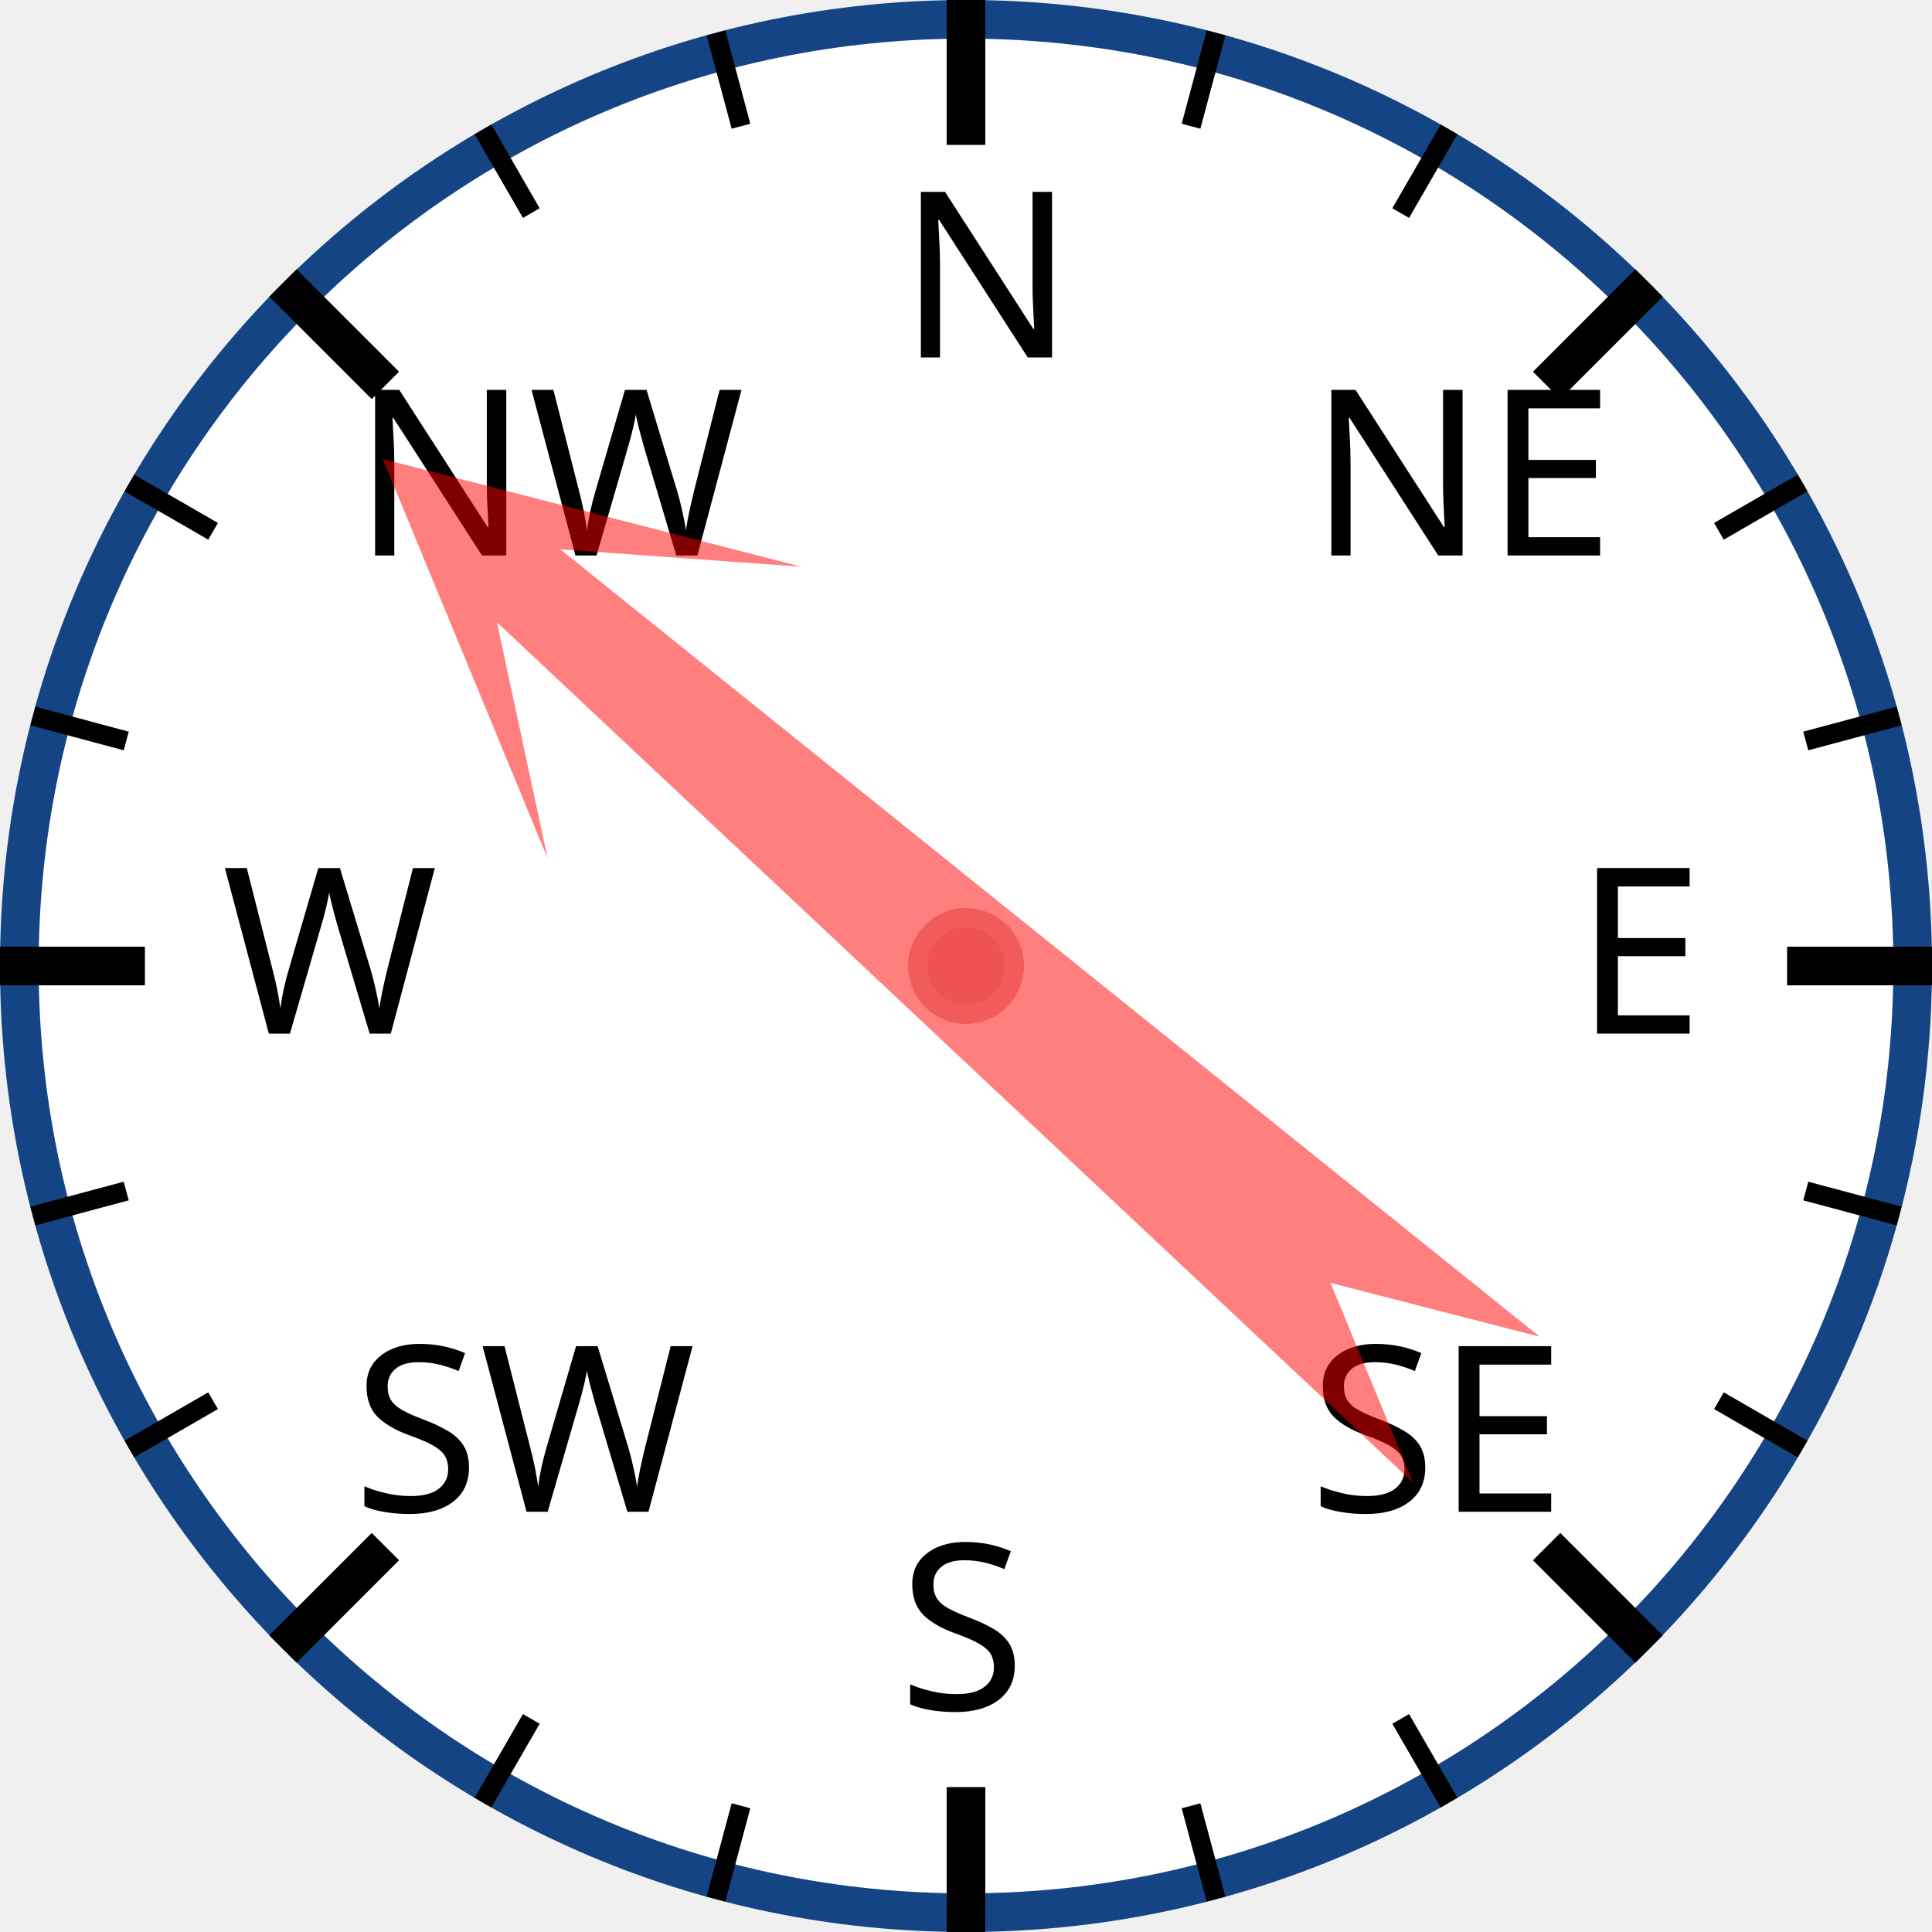
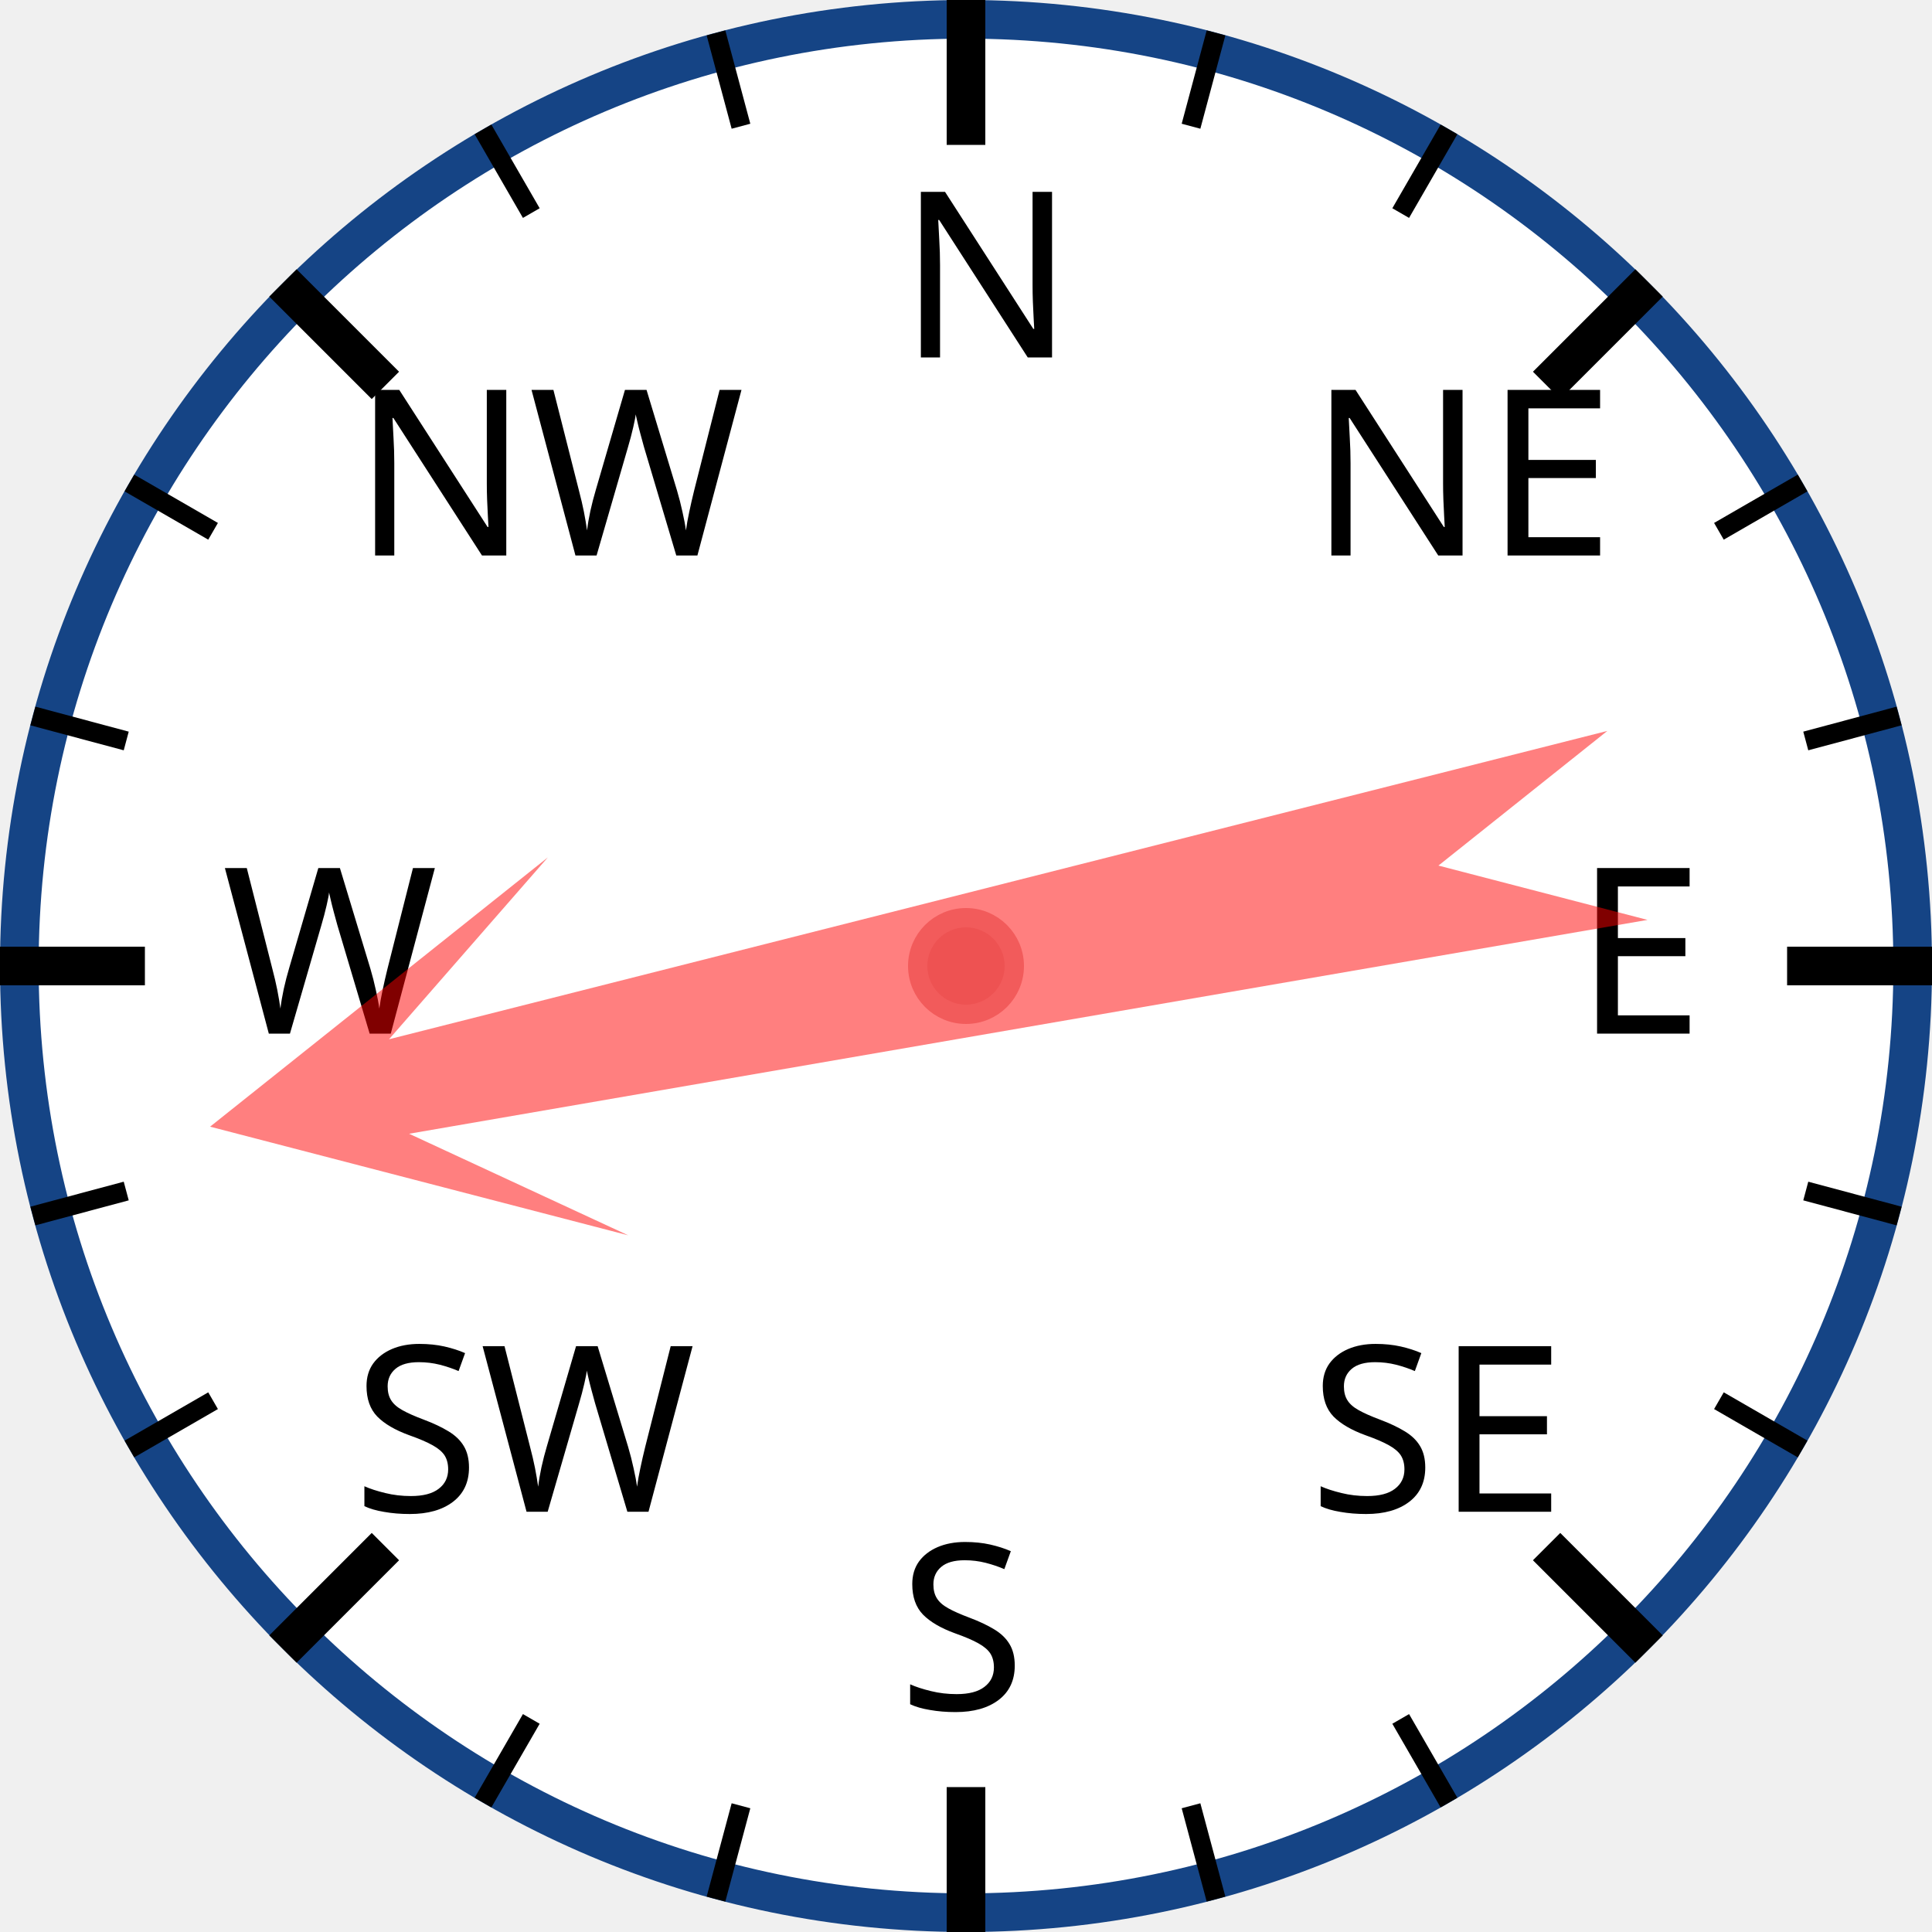
<svg xmlns="http://www.w3.org/2000/svg" width="120px" height="120px" viewBox="0 0 200 200">
  <circle cx="100" cy="100" r="98" style="fill: white; stroke: #154485; stroke-width: 4;" />
  <text x="93.0" y="37.0" style="font-family: sans-serif; font-size: 18pt;">N</text>
  <line x1="100.0" y1="0.0" x2="100.0" y2="15.0" style="stroke: black; stroke-width: 4;" />
  <line x1="74.118" y1="3.407" x2="76.706" y2="13.067" style="stroke: black; stroke-width: 2;" />
  <line x1="50" y1="13.397" x2="55" y2="22.058" style="stroke: black; stroke-width: 2;" />
  <text x="36.503" y="57.503" style="font-family: sans-serif; font-size: 18pt;">NW</text>
  <line x1="29.289" y1="29.289" x2="39.896" y2="39.896" style="stroke: black; stroke-width: 4;" />
  <line x1="13.397" y1="50" x2="22.058" y2="55" style="stroke: black; stroke-width: 2;" />
  <line x1="3.407" y1="74.118" x2="13.067" y2="76.706" style="stroke: black; stroke-width: 2;" />
  <text x="23.0" y="107.0" style="font-family: sans-serif; font-size: 18pt;">W</text>
  <line x1="0.0" y1="100.0" x2="15.0" y2="100.0" style="stroke: black; stroke-width: 4;" />
  <line x1="3.407" y1="125.882" x2="13.067" y2="123.294" style="stroke: black; stroke-width: 2;" />
  <line x1="13.397" y1="150" x2="22.058" y2="145" style="stroke: black; stroke-width: 2;" />
  <text x="36.503" y="156.497" style="font-family: sans-serif; font-size: 18pt;">SW</text>
  <line x1="29.289" y1="170.711" x2="39.896" y2="160.104" style="stroke: black; stroke-width: 4;" />
  <line x1="50" y1="186.603" x2="55" y2="177.942" style="stroke: black; stroke-width: 2;" />
  <line x1="74.118" y1="196.593" x2="76.706" y2="186.933" style="stroke: black; stroke-width: 2;" />
  <text x="93" y="177.0" style="font-family: sans-serif; font-size: 18pt;">S</text>
  <line x1="100" y1="200.0" x2="100" y2="185.0" style="stroke: black; stroke-width: 4;" />
  <line x1="125.882" y1="196.593" x2="123.294" y2="186.933" style="stroke: black; stroke-width: 2;" />
  <line x1="150.0" y1="186.603" x2="145.0" y2="177.942" style="stroke: black; stroke-width: 2;" />
  <text x="135.497" y="156.497" style="font-family: sans-serif; font-size: 18pt;">SE</text>
  <line x1="170.711" y1="170.711" x2="160.104" y2="160.104" style="stroke: black; stroke-width: 4;" />
  <line x1="186.603" y1="150" x2="177.942" y2="145" style="stroke: black; stroke-width: 2;" />
  <line x1="196.593" y1="125.882" x2="186.933" y2="123.294" style="stroke: black; stroke-width: 2;" />
  <text x="163.0" y="107" style="font-family: sans-serif; font-size: 18pt;">E</text>
  <line x1="200.0" y1="100" x2="185.0" y2="100" style="stroke: black; stroke-width: 4;" />
  <line x1="196.593" y1="74.118" x2="186.933" y2="76.706" style="stroke: black; stroke-width: 2;" />
  <line x1="186.603" y1="50" x2="177.942" y2="55" style="stroke: black; stroke-width: 2;" />
  <text x="135.497" y="57.503" style="font-family: sans-serif; font-size: 18pt;">NE</text>
  <line x1="170.711" y1="29.289" x2="160.104" y2="39.896" style="stroke: black; stroke-width: 4;" />
  <line x1="150" y1="13.397" x2="145" y2="22.058" style="stroke: black; stroke-width: 2;" />
  <line x1="125.882" y1="3.407" x2="123.294" y2="13.067" style="stroke: black; stroke-width: 2;" />
-   <polygon points="100 20 120 60 105 40 110 170 100 150 90 170 95 40 80 60" style="fill: red; fill-opacity: 0.5;" transform="rotate(311,100,100)" />
+   <polygon points="100 20 120 60 105 40 110 170 100 150 90 170 95 40 80 60" style="fill: red; fill-opacity: 0.5;" transform="rotate(258,100,100)" />
  <circle cx="100" cy="100" r="5" style="fill: #EE5252; stroke: #F25B5B; stroke-width: 2;" />
</svg>
